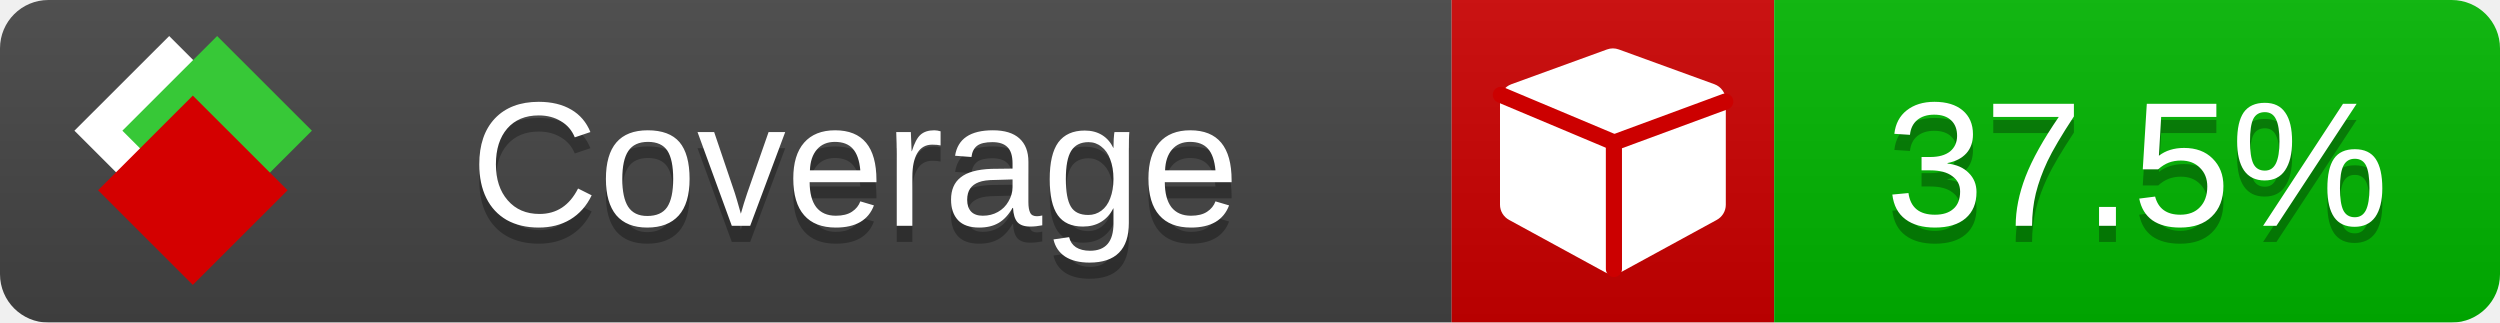
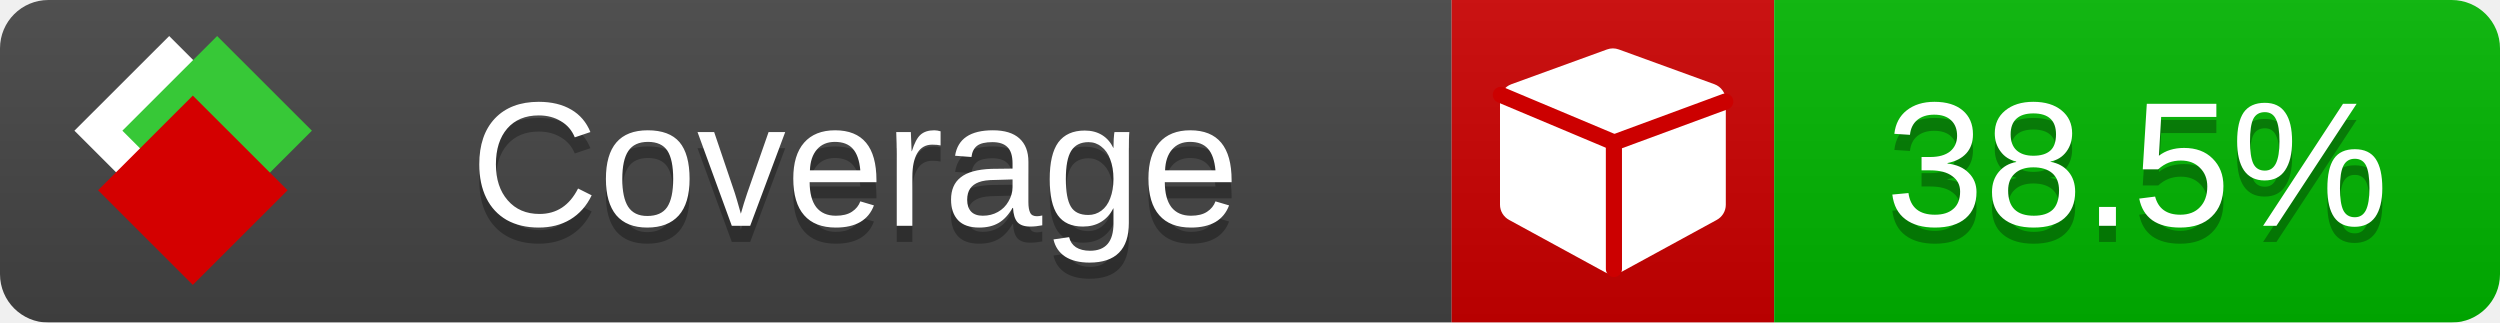
<svg xmlns="http://www.w3.org/2000/svg" xmlns:xlink="http://www.w3.org/1999/xlink" width="155" height="20">
  <style type="text/css">
          
            @keyframes fade1 {
                0% { visibility: visible; opacity: 1; }
               23% { visibility: visible; opacity: 1; }
               25% { visibility: hidden; opacity: 0; }
               48% { visibility: hidden; opacity: 0; }
               50% { visibility: hidden; opacity: 0; }
               73% { visibility: hidden; opacity: 0; }
               75% { visibility: hidden; opacity: 0; }
               98% { visibility: hidden; opacity: 0; }
              100% { visibility: visible; opacity: 1; }
            }
            @keyframes fade2 {
                0% { visibility: hidden; opacity: 0; }
               23% { visibility: hidden; opacity: 0; }
               25% { visibility: visible; opacity: 1; }
               48% { visibility: visible; opacity: 1; }
               50% { visibility: hidden; opacity: 0; }
               73% { visibility: hidden; opacity: 0; }
               75% { visibility: hidden; opacity: 0; }
               98% { visibility: hidden; opacity: 0; }
              100% { visibility: hidden; opacity: 0; }
            }
            @keyframes fade3 {
                0% { visibility: hidden; opacity: 0; }
               23% { visibility: hidden; opacity: 0; }
               25% { visibility: hidden; opacity: 0; }
               48% { visibility: hidden; opacity: 0; }
               50% { visibility: visible; opacity: 1; }
               73% { visibility: visible; opacity: 1; }
               75% { visibility: hidden; opacity: 0; }
               98% { visibility: hidden; opacity: 0; }
              100% { visibility: hidden; opacity: 0; }
            }
            @keyframes fade4 {
                0% { visibility: hidden; opacity: 0; }
               23% { visibility: hidden; opacity: 0; }
               25% { visibility: hidden; opacity: 0; }
               48% { visibility: hidden; opacity: 0; }
               50% { visibility: hidden; opacity: 0; }
               73% { visibility: hidden; opacity: 0; }
               75% { visibility: visible; opacity: 1; }
               98% { visibility: visible; opacity: 1; }
              100% { visibility: hidden; opacity: 0; }
            }
            .linecoverage {
                animation-duration: 15s;
                animation-name: fade1;
                animation-iteration-count: infinite;
            }
            .branchcoverage {
                animation-duration: 15s;
                animation-name: fade2;
                animation-iteration-count: infinite;
            }
            .methodcoverage {
                animation-duration: 15s;
                animation-name: fade3;
                animation-iteration-count: infinite;
            }
            .fullmethodcoverage {
                animation-duration: 15s;
                animation-name: fade4;
                animation-iteration-count: infinite;
            }
          
    </style>
  <defs>
    <linearGradient id="gradient" x2="0" y2="100%">
      <stop offset="0" stop-color="#bbb" stop-opacity=".1" />
      <stop offset="1" stop-opacity=".1" />
    </linearGradient>
    <linearGradient id="c">
      <stop offset="0" stop-color="#d40000" />
      <stop offset="1" stop-color="#ff2a2a" />
    </linearGradient>
    <linearGradient id="a">
      <stop offset="0" stop-color="#e0e0de" />
      <stop offset="1" stop-color="#fff" />
    </linearGradient>
    <linearGradient id="b">
      <stop offset="0" stop-color="#37c837" />
      <stop offset="1" stop-color="#217821" />
    </linearGradient>
    <linearGradient xlink:href="#a" id="e" x1="106.44" x2="69.96" y1="-11.96" y2="-46.84" gradientTransform="matrix(-.8426 -.00045 -.00045 -.8426 -94.27 -75.82)" gradientUnits="userSpaceOnUse" />
    <linearGradient xlink:href="#b" id="f" x1="56.19" x2="77.97" y1="-23.45" y2="10.62" gradientTransform="matrix(.8426 .00045 .00045 .8426 94.27 75.82)" gradientUnits="userSpaceOnUse" />
    <linearGradient xlink:href="#c" id="g" x1="79.98" x2="132.9" y1="10.79" y2="10.79" gradientTransform="matrix(.8426 .00045 .00045 .8426 94.27 75.82)" gradientUnits="userSpaceOnUse" />
    <mask id="mask">
      <rect width="155" height="20" rx="3" fill="#fff" />
    </mask>
    <g id="icon" transform="matrix(.04486 0 0 .04481 -.48 -.63)">
      <rect width="52.92" height="52.92" x="-109.72" y="-27.13" fill="url(#e)" transform="rotate(-135)" />
      <rect width="52.92" height="52.92" x="70.19" y="-39.18" fill="url(#f)" transform="rotate(45)" />
      <rect width="52.92" height="52.92" x="80.05" y="-15.74" fill="url(#g)" transform="rotate(45)" />
    </g>
  </defs>
  <g mask="url(#mask)">
    <rect x="0" y="0" width="90" height="20" fill="#444" />
    <rect x="90" y="0" width="20" height="20" fill="#c00" />
    <rect x="110" y="0" width="45" height="20" fill="#00B600" />
    <rect x="0" y="0" width="155" height="20" fill="url(#gradient)" />
  </g>
  <g>
    <path class="" fill="#fff" d="m 107,6.231 v 6.462 c 0,0.196 -0.051,0.379 -0.151,0.547 -0.101,0.168 -0.238,0.3 -0.412,0.395 l -5.923,3.231 c -0.157,0.09 -0.328,0.135 -0.513,0.135 -0.185,0 -0.356,-0.045 -0.513,-0.135 l -5.923,-3.231 C 93.39,13.539 93.252,13.407 93.151,13.239 93.05,13.071 93,12.889 93,12.692 v -6.462 c 0,-0.224 0.065,-0.429 0.194,-0.614 0.129,-0.185 0.3,-0.317 0.513,-0.395 l 5.923,-2.154 c 0.123,-0.045 0.247,-0.067 0.37,-0.067 0.123,0 0.247,0.022 0.37,0.067 l 5.923,2.154 c 0.213,0.079 0.384,0.21 0.513,0.395 0.129,0.185 0.194,0.39 0.194,0.614 z" />
    <path class="" style="fill:none;stroke:#cc0000;stroke-width:1;stroke-linecap:round;stroke-dasharray:none;stroke-opacity:1" d="m 100.064,16.677 -0.002,-7.833 6.906,-2.547" />
    <path class="" style="fill:none;stroke:#cc0000;stroke-width:1;stroke-linecap:round;stroke-dasharray:none;stroke-opacity:1" d="M 99.914,8.765 93.052,5.882" />
  </g>
  <g fill="#fff" text-anchor="middle" font-family="Verdana,Arial,Geneva,sans-serif" font-size="11">
    <a xlink:href="https://github.com/danielpalme/ReportGenerator" target="_top">
      <use xlink:href="#icon" transform="translate(3,1) scale(3.5)" />
    </a>
    <text x="53" y="15" fill="#010101" fill-opacity=".3">Coverage</text>
    <text x="53" y="14" fill="#fff">Coverage</text>
-     <text class="" x="132.5" y="15" fill="#010101" fill-opacity=".3">37.5%</text>
-     <text class="" x="132.5" y="14">37.5%</text>
+     <text class="" x="132.5" y="15" fill="#010101" fill-opacity=".3">38.5%</text>
+     <text class="" x="132.5" y="14">38.5%</text>
  </g>
  <g>
    <rect class="" x="90" y="0" width="65" height="20" fill-opacity="0" />
  </g>
</svg>
